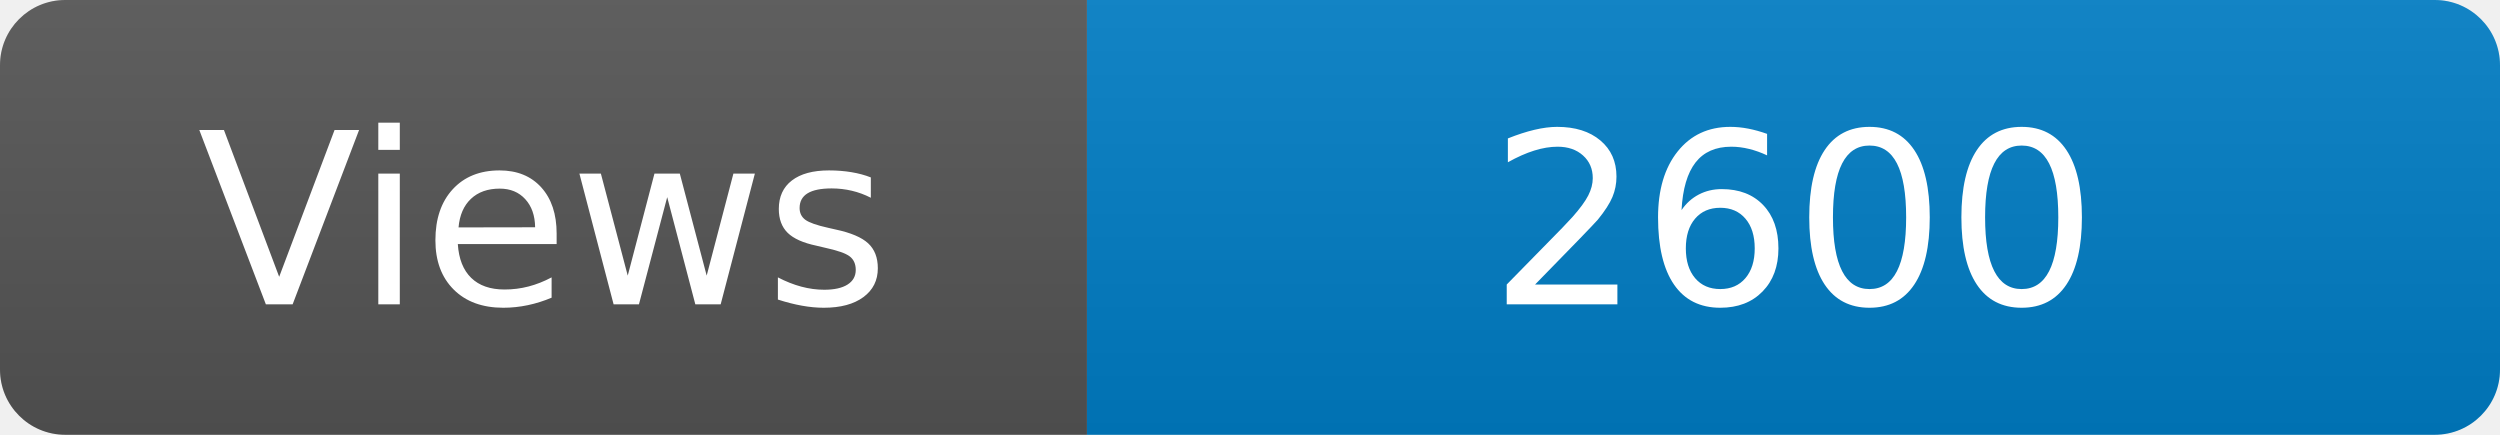
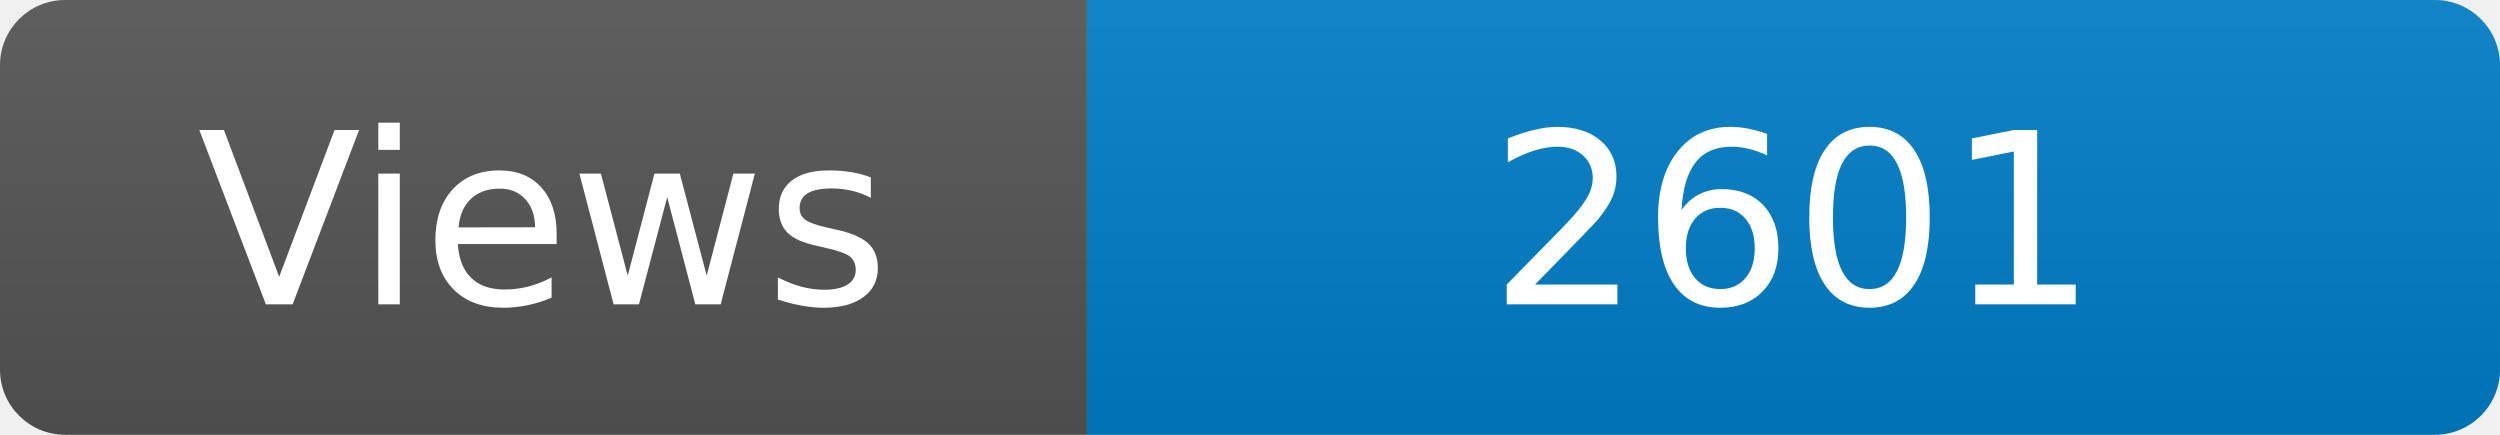
<svg xmlns="http://www.w3.org/2000/svg" width="115" height="20" role="img" aria-label="Maintained?: yes">
  <linearGradient id="s" x2="0" y2="100%">
    <stop offset="0" stop-color="#bbb" stop-opacity=".1" />
    <stop offset="1" stop-opacity=".1" />
  </linearGradient>
  <clipPath id="r">
    <rect width="115" height="20" rx="3" fill="#fff" />
  </clipPath>
  <g clip-path="url(#r)">
    <rect width="50" height="20" fill="#555" />
    <rect x="50" width="160" height="20" fill="#007ec6" />
    <rect width="115" height="20" fill="url(#s)" />
  </g>
  <g fill="#fff" text-anchor="middle" font-family="Verdana,Geneva,DejaVu Sans,sans-serif" font-size="110">
    <text x="250" y="140" transform="scale(.1)" fill="#fff">Views</text>
-     <text x="825" y="140" transform="scale(.1)" fill="#fff">2600</text>
+     <text x="825" y="140" transform="scale(.1)" fill="#fff">2601</text>
  </g>
</svg>
